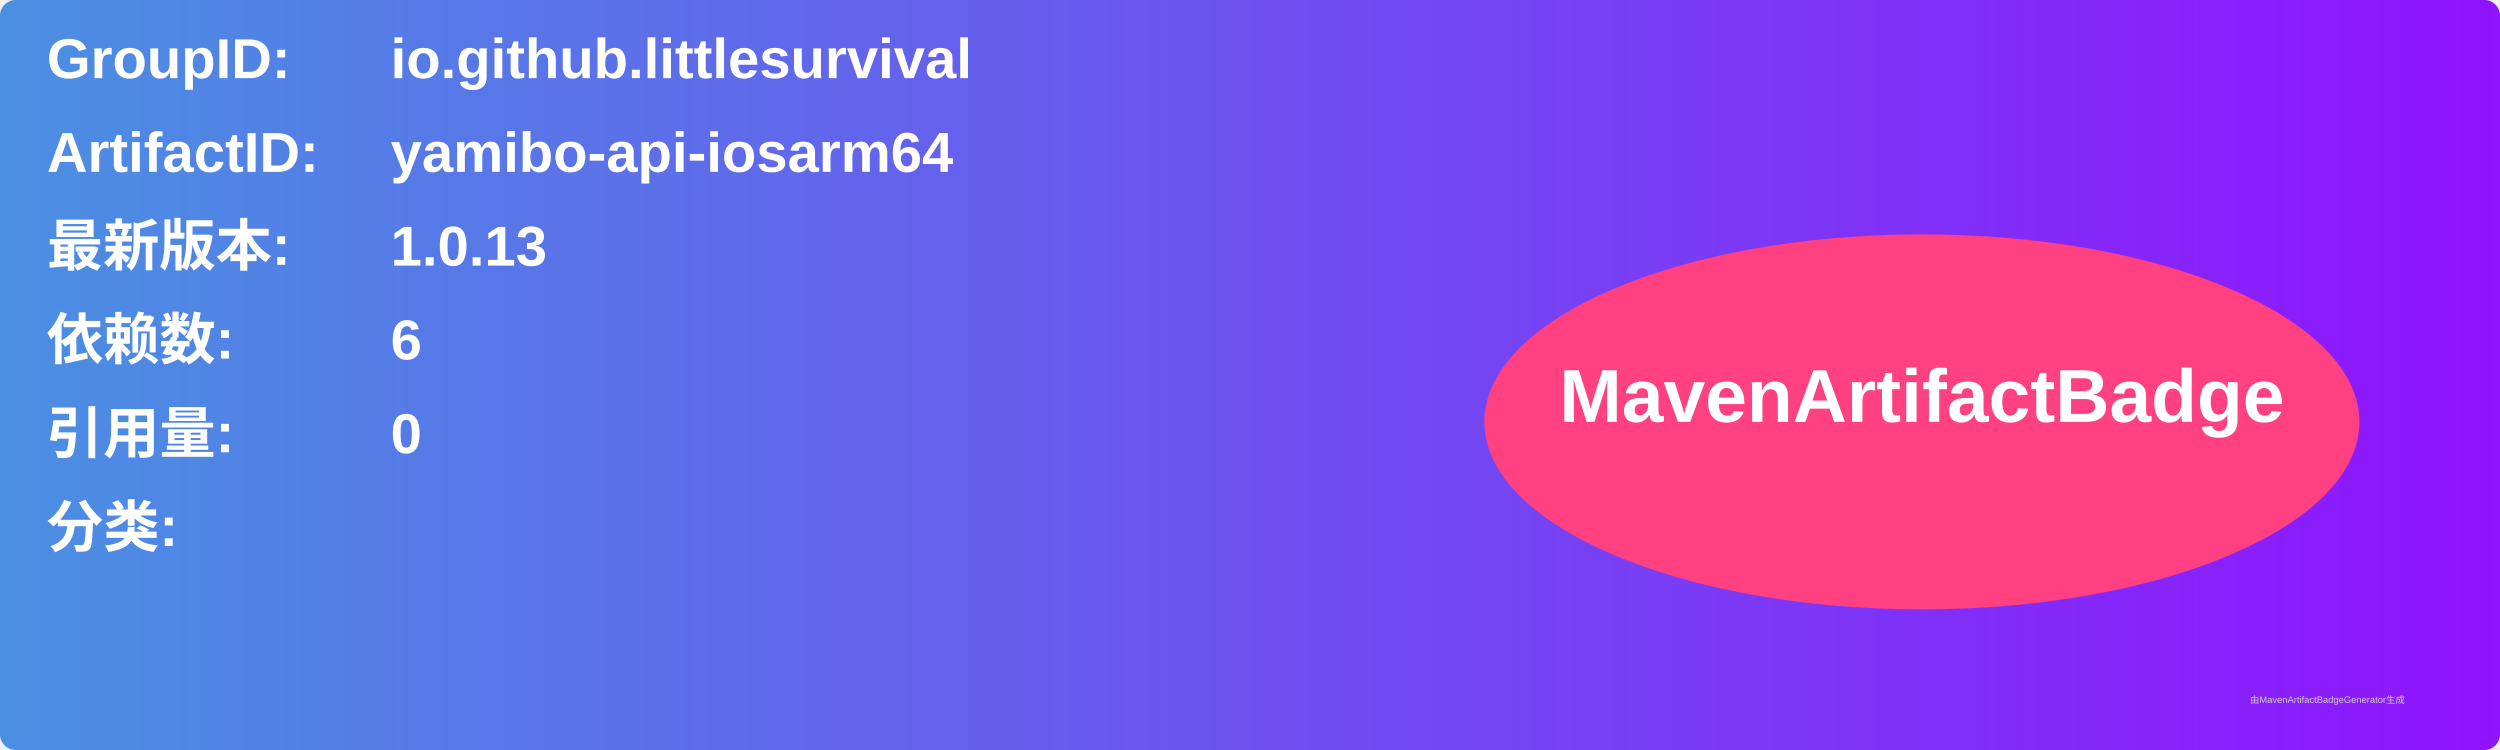
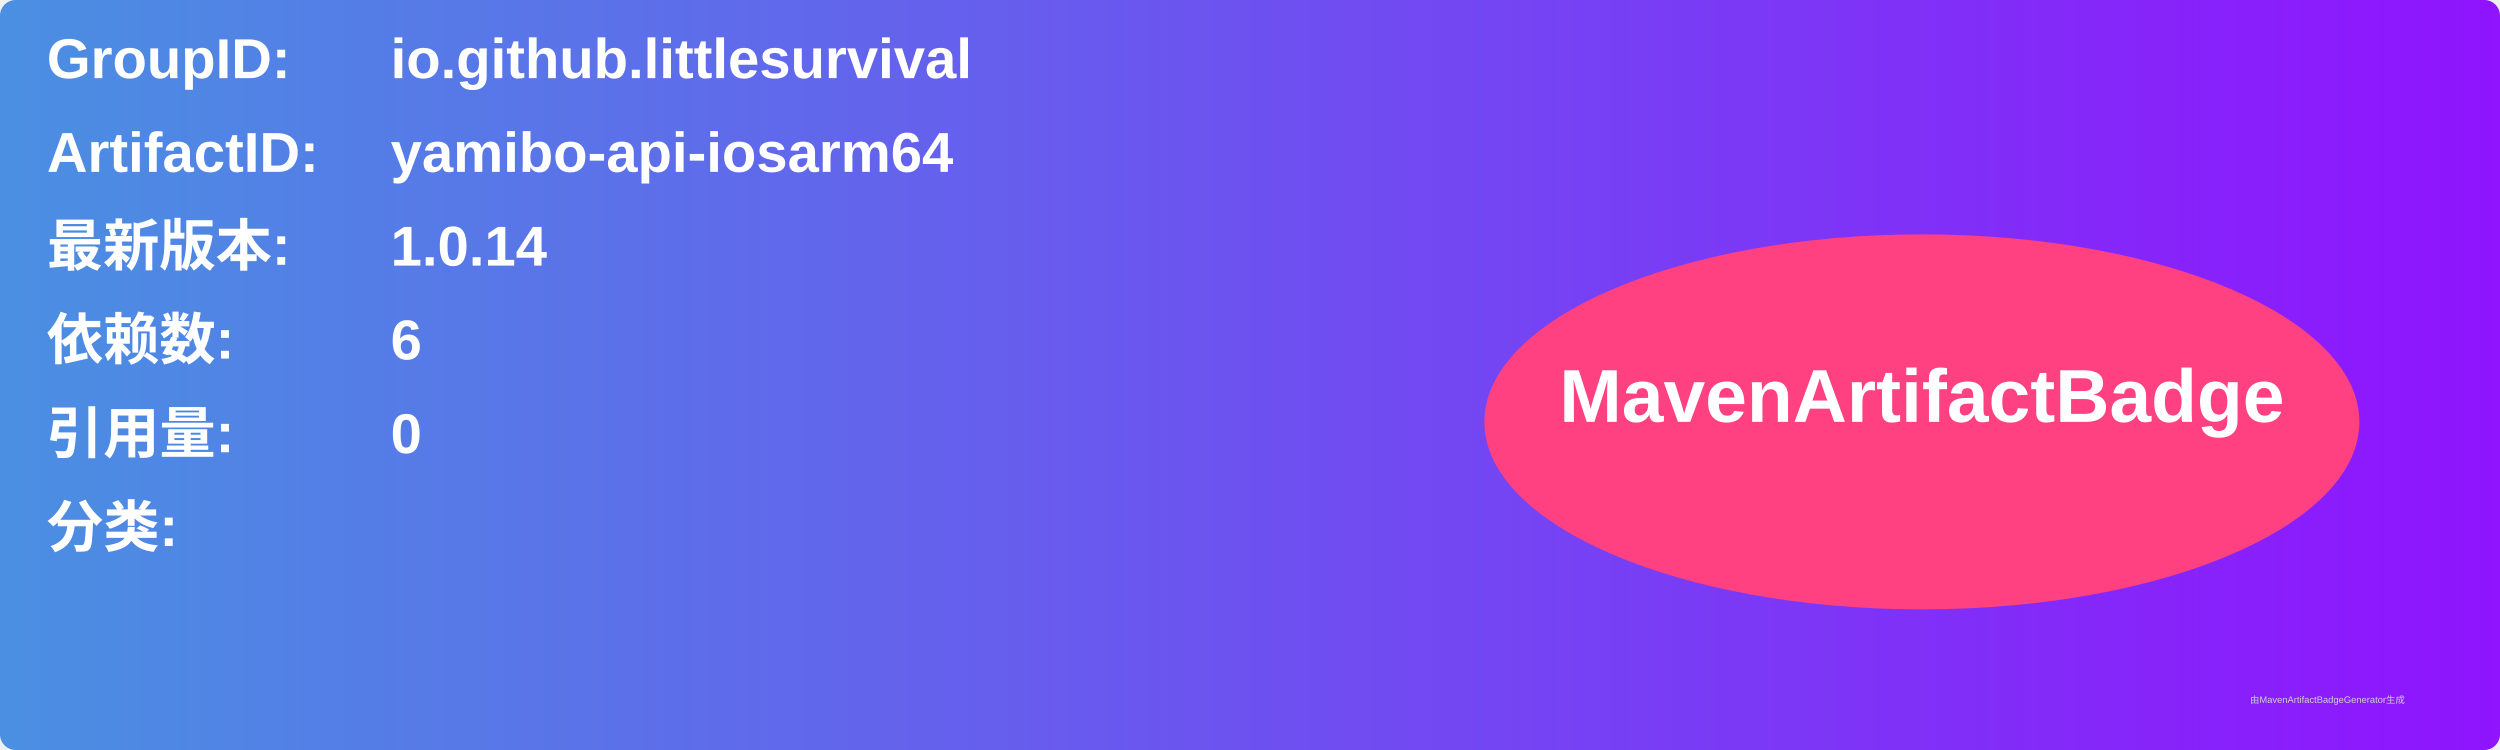
<svg xmlns="http://www.w3.org/2000/svg" width="800" height="240" viewBox="0 0 800 240">
  <linearGradient id="grad" x1="0%" y1="0%" x2="100%" y2="0%">
    <stop offset="0%" stop-color="#4a90e2" />
    <stop offset="100%" stop-color="#9013fe" />
  </linearGradient>
  <rect width="100%" height="100%" rx="5" ry="5" fill="url(#grad)" />
  <g transform="translate(15, 15)">
    <text x="0" y="10" font-family="Arial" font-size="18" fill="white" font-weight="bold" width="260">GroupID:</text>
    <text x="110" y="10" font-family="Arial" font-size="18" fill="white" font-weight="bold" width="460">io.github.littlesurvival</text>
    <text x="0" y="40" font-family="Arial" font-size="18" fill="white" font-weight="bold" width="260">ArtifactID:</text>
    <text x="110" y="40" font-family="Arial" font-size="18" fill="white" font-weight="bold" width="460">yamibo-api-iosarm64</text>
    <text x="0" y="70" font-family="Arial" font-size="18" fill="white" font-weight="bold">最新版本:</text>
    <text x="110" y="70" font-family="Arial" font-size="18" fill="white" font-weight="bold">
-       <tspan font-weight="bold">1.0.13</tspan>
+       <tspan font-weight="bold">1.0.14</tspan>
    </text>
    <text x="0" y="100" font-family="Arial" font-size="18" fill="white" font-weight="bold">依赖数: </text>
    <text x="110" y="100" font-family="Arial" font-size="18" fill="white">
      <tspan font-weight="bold">6</tspan>
    </text>
    <text x="0" y="130" font-family="Arial" font-size="18" fill="white" font-weight="bold">引用量: </text>
    <text x="110" y="130" font-family="Arial" font-size="18" fill="white">
      <tspan font-weight="bold">0</tspan>
    </text>
    <text x="0" y="160" font-family="Arial" font-size="18" fill="white" font-weight="bold">分类:</text>
    <text x="10" y="190" font-family="Arial" font-size="10" fill="white">
      <tspan font-weight="bold" />
    </text>
    <ellipse cx="600" cy="120" rx="140" ry="60" fill="#ff4081" />
    <text x="600" y="120" text-anchor="middle" font-family="Arial" font-size="24" fill="white" font-weight="bold">MavenArtifactBadge</text>
  </g>
  <text x="720" y="225" font-family="Arial" font-size="3" fill="#d0d0d0">由MavenArtifactBadgeGenerator生成</text>
</svg>
